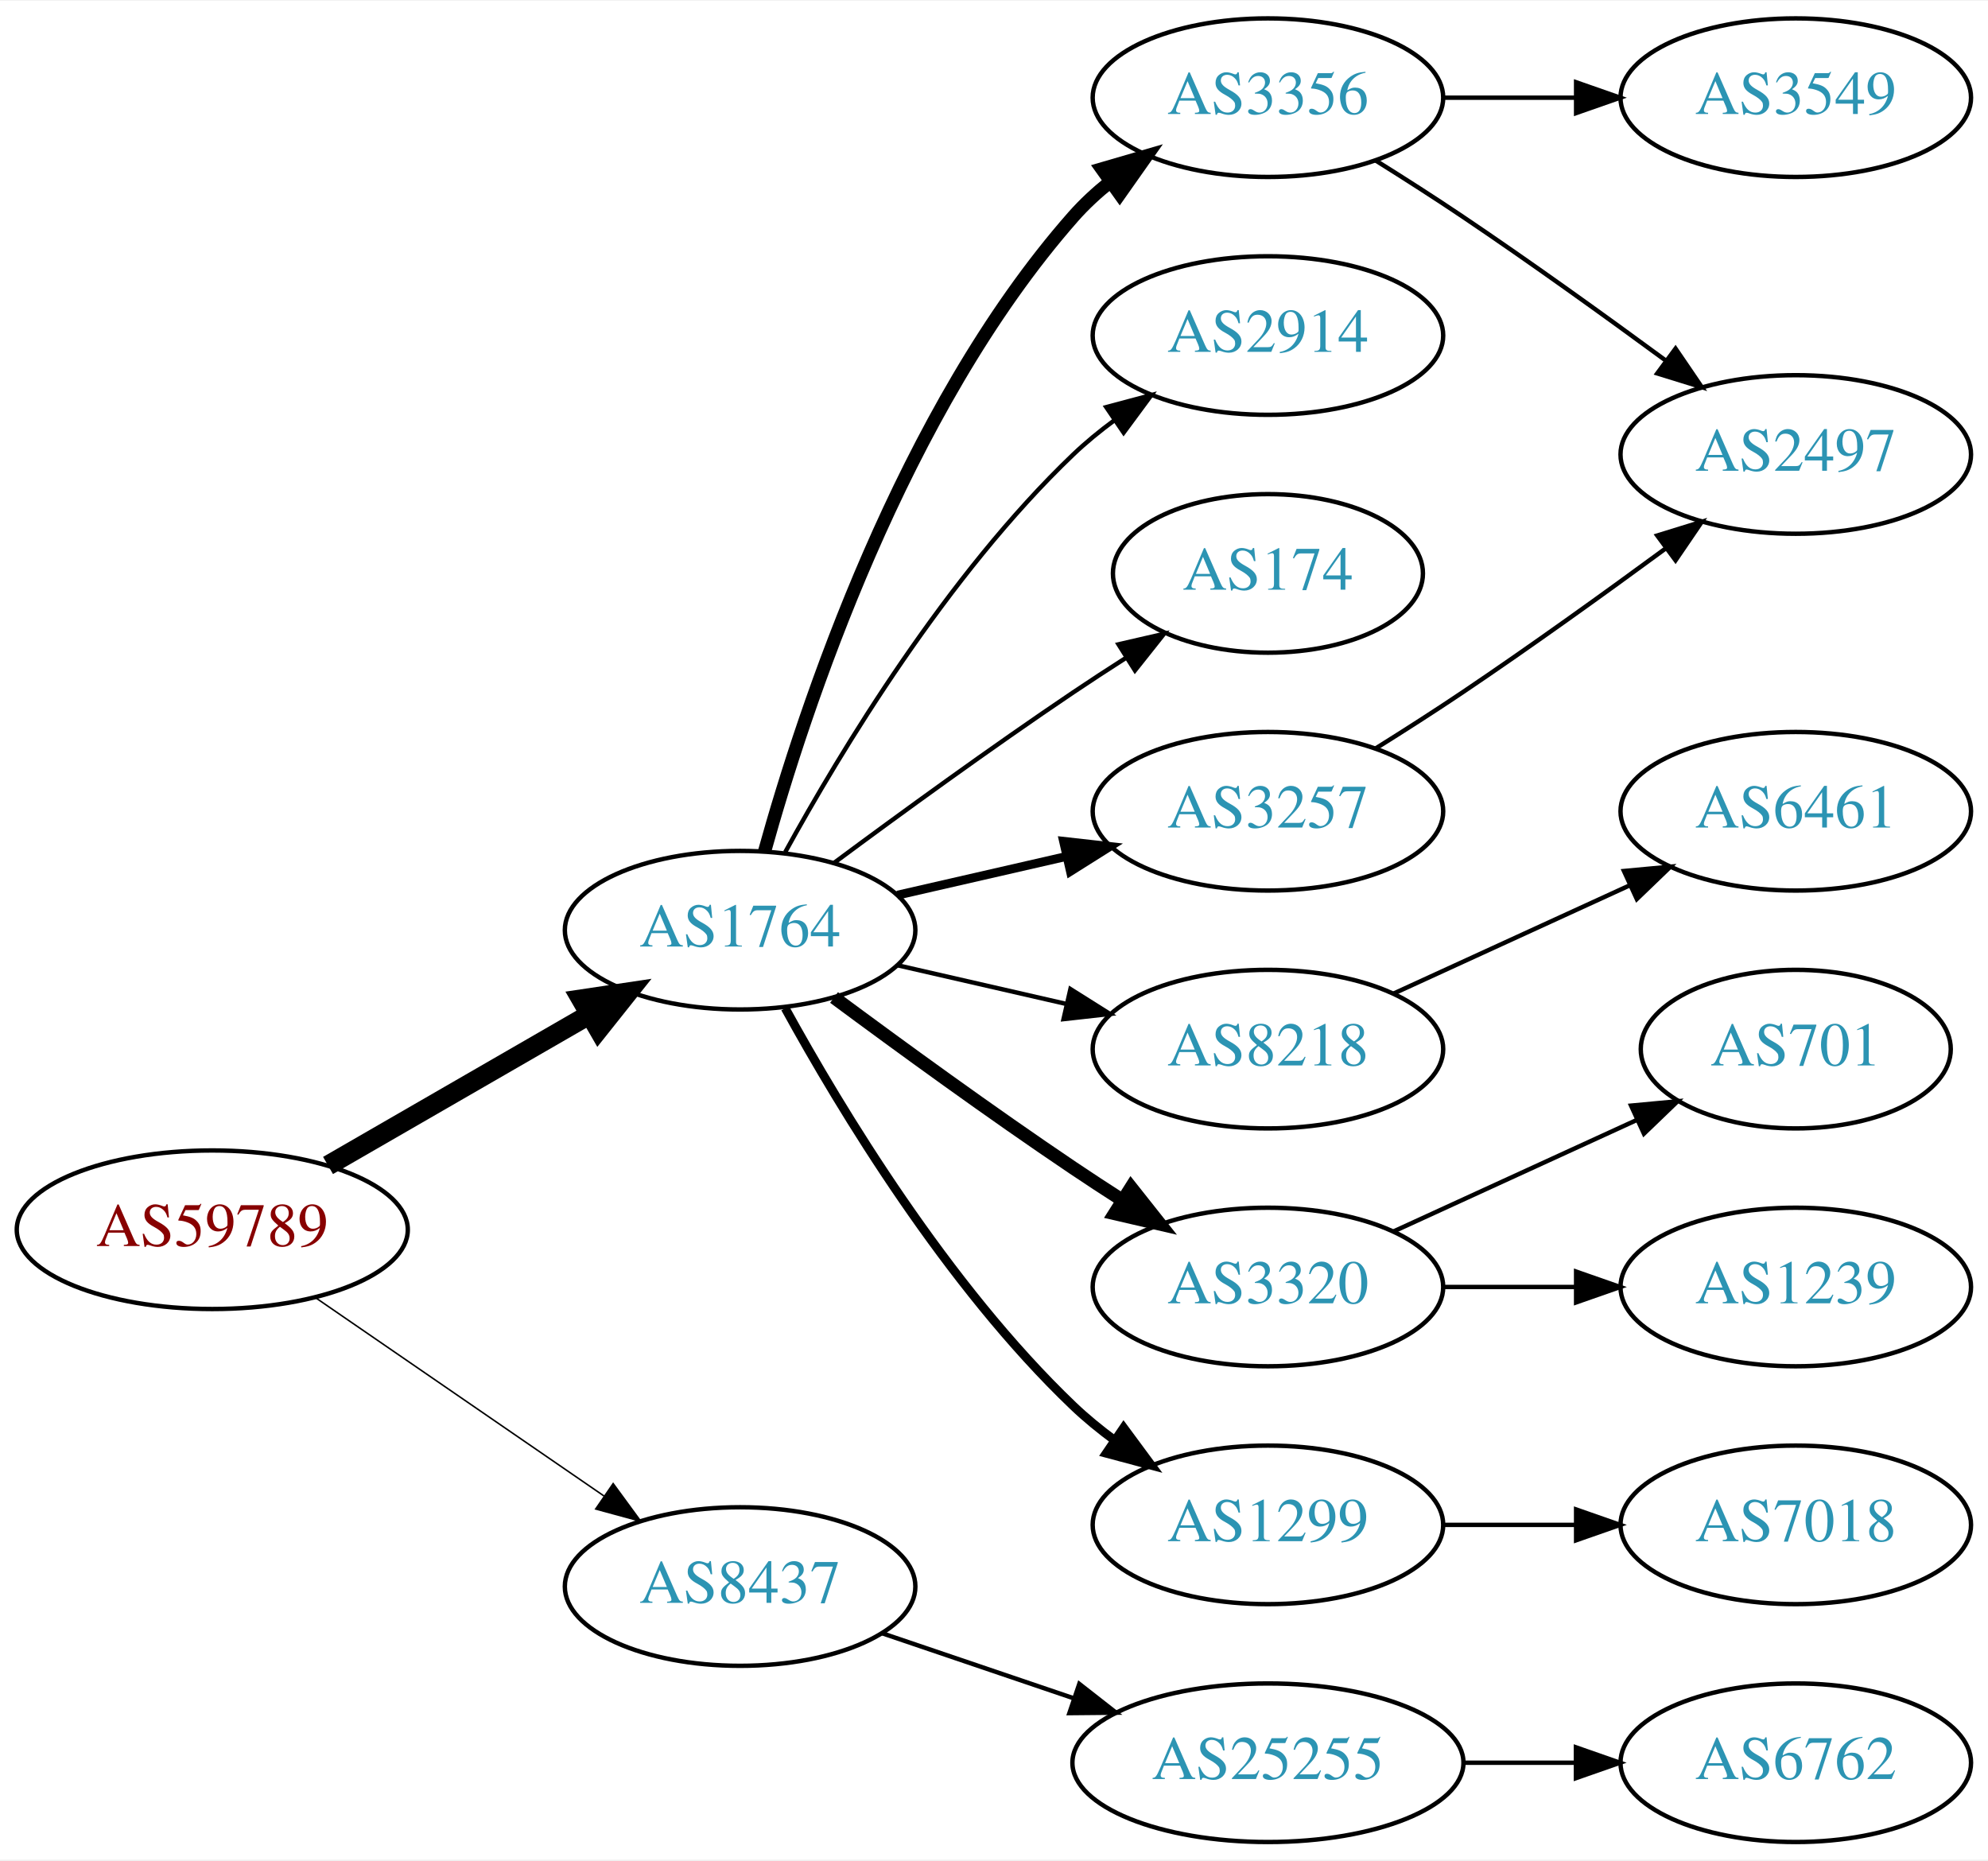
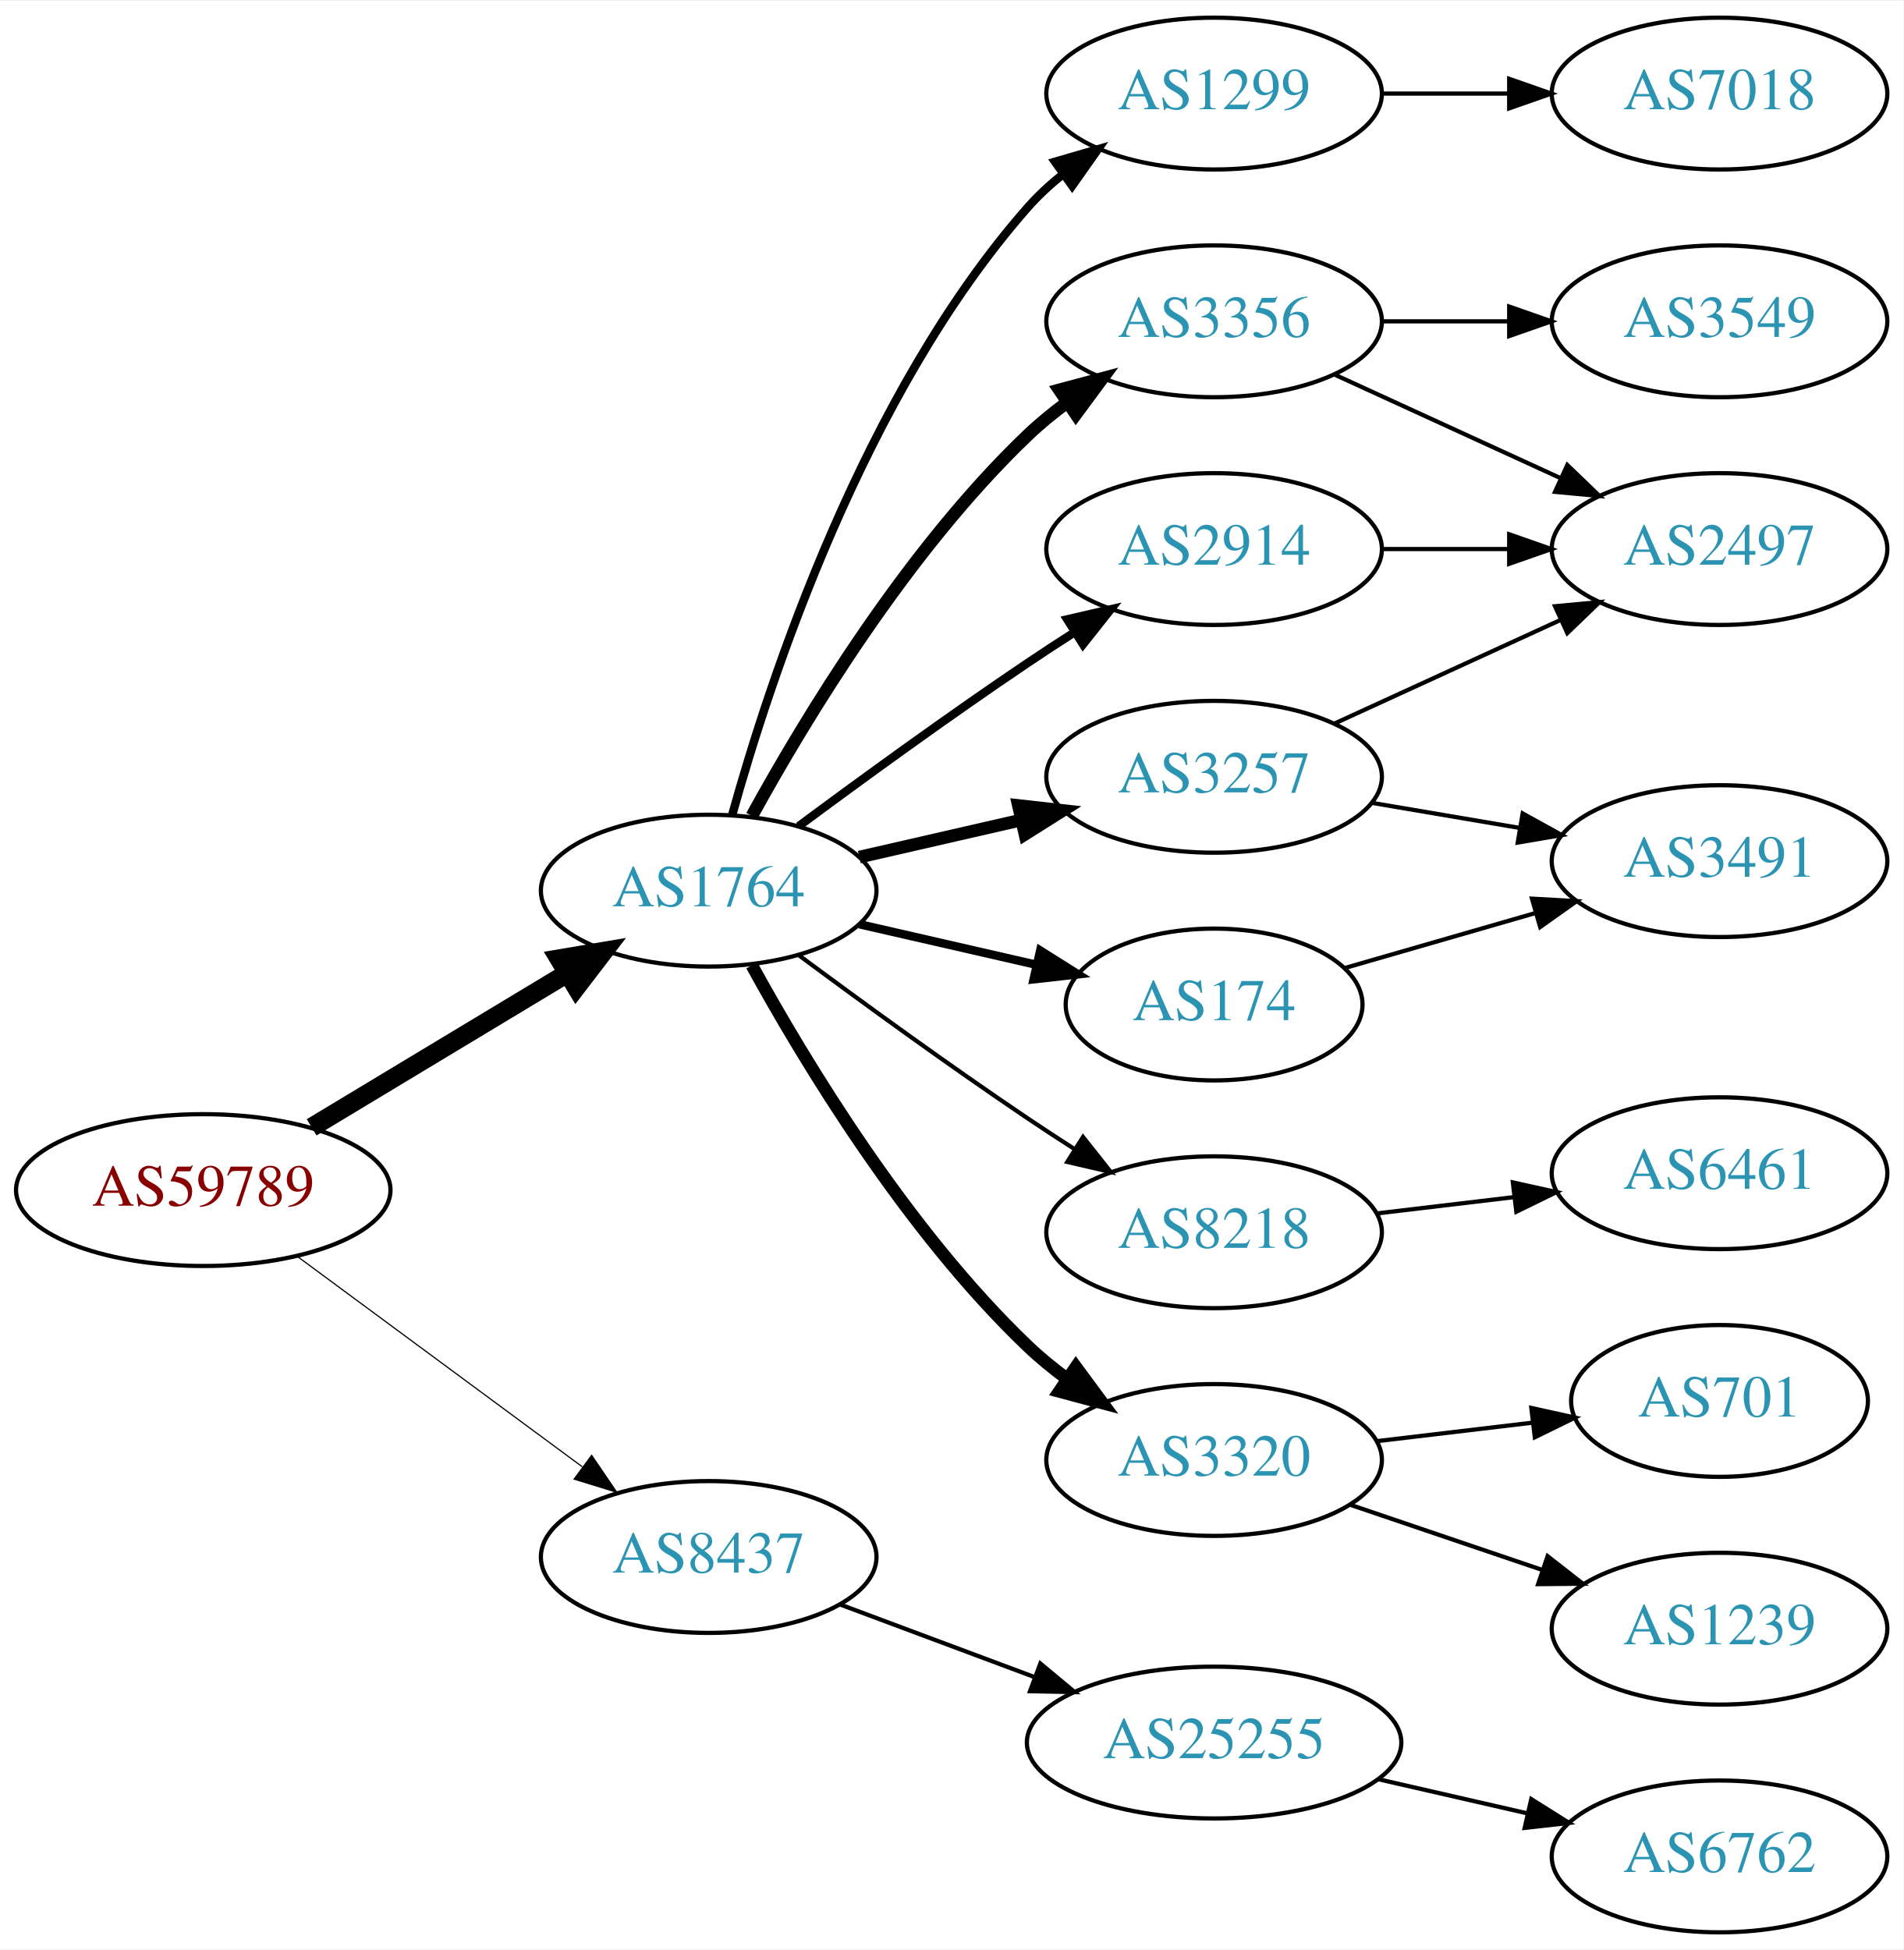
- <svg xmlns="http://www.w3.org/2000/svg" xmlns:xlink="http://www.w3.org/1999/xlink" width="451pt" height="422pt" viewBox="0.00 0.00 451.37 422.00">
-   <g id="graph0" class="graph" transform="scale(1 1) rotate(0) translate(4 418)">
-     <polygon fill="white" stroke="none" points="-4,4 -4,-418 447.37,-418 447.37,4 -4,4" />
+ <svg xmlns="http://www.w3.org/2000/svg" xmlns:xlink="http://www.w3.org/1999/xlink" width="451pt" height="462pt" viewBox="0.00 0.00 451.37 462.00">
+   <g id="graph0" class="graph" transform="scale(1 1) rotate(0) translate(4 458)">
+     <polygon fill="white" stroke="none" points="-4,4 -4,-458 447.37,-458 447.37,4 -4,4" />
    <g id="node1" class="node">
      <g id="a_node1">
        <a xlink:href="/asn/59789" xlink:title="AS59789 ~ atcismogmbh [AT]">
-           <ellipse fill="#ffffff" stroke="black" cx="44.196" cy="-139" rx="44.393" ry="18" />
-           <text text-anchor="middle" x="44.196" y="-135.3" font-family="Times,serif" font-size="14.00" fill="#880000">AS59789</text>
+           <ellipse fill="#ffffff" stroke="black" cx="44.196" cy="-176" rx="44.393" ry="18" />
+           <text text-anchor="middle" x="44.196" y="-172.3" font-family="Times,serif" font-size="14.00" fill="#880000">AS59789</text>
        </a>
      </g>
    </g>
    <g id="node2" class="node">
      <g id="a_node2">
        <a xlink:href="/asn/1764" xlink:title="AS1764 ~ NEXTLAYER-AS [AT]">
-           <ellipse fill="#ffffff" stroke="black" cx="164.039" cy="-207" rx="39.794" ry="18" />
-           <text text-anchor="middle" x="164.039" y="-203.3" font-family="Times,serif" font-size="14.00" fill="#2c94b3">AS1764</text>
+           <ellipse fill="#ffffff" stroke="black" cx="164.039" cy="-247" rx="39.794" ry="18" />
+           <text text-anchor="middle" x="164.039" y="-243.3" font-family="Times,serif" font-size="14.00" fill="#2c94b3">AS1764</text>
        </a>
      </g>
    </g>
    <g id="edge1" class="edge">
-       <path fill="none" stroke="black" stroke-width="4.5" d="M70.476,-153.588C87.796,-163.582 110.947,-176.941 129.763,-187.799" />
-       <polygon fill="black" stroke="black" stroke-width="4.5" points="127.978,-191.314 138.607,-192.902 131.914,-184.493 127.978,-191.314" />
+       <path fill="none" stroke="black" stroke-width="4.5" d="M69.9,-190.884C87.495,-201.485 111.321,-215.84 130.47,-227.377" />
+       <polygon fill="black" stroke="black" stroke-width="4.5" points="128.575,-230.833 139.173,-232.621 132.639,-224.087 128.575,-230.833" />
    </g>
    <g id="node3" class="node">
      <g id="a_node3">
        <a xlink:href="/asn/8437" xlink:title="AS8437 ~ Hutchison Drei Austria GmbH [AT]">
-           <ellipse fill="#ffffff" stroke="black" cx="164.039" cy="-58" rx="39.794" ry="18" />
-           <text text-anchor="middle" x="164.039" y="-54.3" font-family="Times,serif" font-size="14.00" fill="#2c94b3">AS8437</text>
+           <ellipse fill="#ffffff" stroke="black" cx="164.039" cy="-89" rx="39.794" ry="18" />
+           <text text-anchor="middle" x="164.039" y="-85.3" font-family="Times,serif" font-size="14.00" fill="#2c94b3">AS8437</text>
        </a>
      </g>
    </g>
    <g id="edge2" class="edge">
-       <path fill="none" stroke="black" stroke-width="0.346" d="M67.639,-123.574C86.22,-110.802 112.781,-92.545 133.161,-78.537" />
-       <polygon fill="black" stroke="black" stroke-width="0.346" points="135.216,-81.371 141.475,-72.822 131.251,-75.602 135.216,-81.371" />
+       <path fill="none" stroke="black" stroke-width="0.281" d="M66.537,-160.245C85.424,-146.301 113.154,-125.829 134.047,-110.404" />
+       <polygon fill="black" stroke="black" stroke-width="0.281" points="136.286,-113.101 142.253,-104.346 132.129,-107.469 136.286,-113.101" />
    </g>
    <g id="node4" class="node">
      <g id="a_node4">
-         <a xlink:href="/asn/2914" xlink:title="AS2914 ~ NTT America, Inc. [US]">
-           <ellipse fill="#ffffff" stroke="black" cx="283.881" cy="-342" rx="39.794" ry="18" />
-           <text text-anchor="middle" x="283.881" y="-338.3" font-family="Times,serif" font-size="14.00" fill="#2c94b3">AS2914</text>
+         <a xlink:href="/asn/3356" xlink:title="AS3356 ~ Level 3 Parent, LLC [US]">
+           <ellipse fill="#ffffff" stroke="black" cx="283.881" cy="-382" rx="39.794" ry="18" />
+           <text text-anchor="middle" x="283.881" y="-378.3" font-family="Times,serif" font-size="14.00" fill="#2c94b3">AS3356</text>
        </a>
      </g>
    </g>
    <g id="edge3" class="edge">
-       <path fill="none" stroke="black" d="M174.28,-224.713C186.825,-247.561 211.002,-287.611 239.685,-315 242.553,-317.739 245.742,-320.347 249.051,-322.785" />
-       <polygon fill="black" stroke="black" points="247.175,-325.742 257.411,-328.477 251.114,-319.956 247.175,-325.742" />
+       <path fill="none" stroke="black" stroke-width="3" d="M174.28,-264.713C186.825,-287.561 211.002,-327.611 239.685,-355 242.553,-357.739 245.742,-360.347 249.051,-362.785" />
+       <polygon fill="black" stroke="black" stroke-width="3" points="247.175,-365.742 257.411,-368.477 251.114,-359.956 247.175,-365.742" />
    </g>
    <g id="node5" class="node">
      <g id="a_node5">
-         <a xlink:href="/asn/174" xlink:title="AS174 ~ Cogent Communications [US]">
-           <ellipse fill="#ffffff" stroke="black" cx="283.881" cy="-288" rx="35.194" ry="18" />
-           <text text-anchor="middle" x="283.881" y="-284.3" font-family="Times,serif" font-size="14.00" fill="#2c94b3">AS174</text>
+         <a xlink:href="/asn/8218" xlink:title="AS8218 ~ legacy Neotelecoms [FR]">
+           <ellipse fill="#ffffff" stroke="black" cx="283.881" cy="-166" rx="39.794" ry="18" />
+           <text text-anchor="middle" x="283.881" y="-162.3" font-family="Times,serif" font-size="14.00" fill="#2c94b3">AS8218</text>
        </a>
      </g>
    </g>
    <g id="edge4" class="edge">
-       <path fill="none" stroke="black" d="M185.369,-222.277C200.231,-233.304 220.976,-248.407 239.685,-261 243.502,-263.569 247.552,-266.21 251.583,-268.786" />
-       <polygon fill="black" stroke="black" points="249.952,-271.895 260.277,-274.271 253.687,-265.975 249.952,-271.895" />
+       <path fill="none" stroke="black" d="M185.369,-231.723C200.231,-220.696 220.976,-205.593 239.685,-193 243.234,-190.611 246.984,-188.161 250.733,-185.758" />
+       <polygon fill="black" stroke="black" points="252.801,-188.591 259.381,-180.288 249.059,-182.675 252.801,-188.591" />
    </g>
    <g id="node6" class="node">
      <g id="a_node6">
        <a xlink:href="/asn/3257" xlink:title="AS3257 ~ GTT [DE]">
-           <ellipse fill="#ffffff" stroke="black" cx="283.881" cy="-234" rx="39.794" ry="18" />
-           <text text-anchor="middle" x="283.881" y="-230.3" font-family="Times,serif" font-size="14.00" fill="#2c94b3">AS3257</text>
+           <ellipse fill="#ffffff" stroke="black" cx="283.881" cy="-274" rx="39.794" ry="18" />
+           <text text-anchor="middle" x="283.881" y="-270.3" font-family="Times,serif" font-size="14.00" fill="#2c94b3">AS3257</text>
        </a>
      </g>
    </g>
    <g id="edge5" class="edge">
-       <path fill="none" stroke="black" stroke-width="2" d="M199.758,-214.955C211.758,-217.704 225.379,-220.825 238.071,-223.733" />
-       <polygon fill="black" stroke="black" stroke-width="2" points="237.474,-227.187 248.003,-226.009 239.037,-220.364 237.474,-227.187" />
+       <path fill="none" stroke="black" stroke-width="3" d="M199.758,-254.955C211.758,-257.704 225.379,-260.825 238.071,-263.733" />
+       <polygon fill="black" stroke="black" stroke-width="3" points="237.474,-267.187 248.003,-266.009 239.037,-260.364 237.474,-267.187" />
    </g>
    <g id="node7" class="node">
      <g id="a_node7">
-         <a xlink:href="/asn/8218" xlink:title="AS8218 ~ legacy Neotelecoms [FR]">
-           <ellipse fill="#ffffff" stroke="black" cx="283.881" cy="-180" rx="39.794" ry="18" />
-           <text text-anchor="middle" x="283.881" y="-176.3" font-family="Times,serif" font-size="14.00" fill="#2c94b3">AS8218</text>
+         <a xlink:href="/asn/3320" xlink:title="AS3320 ~ DTAG [DE]">
+           <ellipse fill="#ffffff" stroke="black" cx="283.881" cy="-112" rx="39.794" ry="18" />
+           <text text-anchor="middle" x="283.881" y="-108.3" font-family="Times,serif" font-size="14.00" fill="#2c94b3">AS3320</text>
        </a>
      </g>
    </g>
    <g id="edge6" class="edge">
-       <path fill="none" stroke="black" d="M199.758,-199.045C211.758,-196.296 225.379,-193.175 238.071,-190.267" />
-       <polygon fill="black" stroke="black" points="239.037,-193.636 248.003,-187.991 237.474,-186.813 239.037,-193.636" />
+       <path fill="none" stroke="black" stroke-width="3" d="M174.28,-229.287C186.825,-206.439 211.002,-166.389 239.685,-139 242.553,-136.261 245.742,-133.653 249.051,-131.215" />
+       <polygon fill="black" stroke="black" stroke-width="3" points="251.114,-134.044 257.411,-125.523 247.175,-128.258 251.114,-134.044" />
    </g>
    <g id="node8" class="node">
      <g id="a_node8">
-         <a xlink:href="/asn/3320" xlink:title="AS3320 ~ DTAG [DE]">
-           <ellipse fill="#ffffff" stroke="black" cx="283.881" cy="-126" rx="39.794" ry="18" />
-           <text text-anchor="middle" x="283.881" y="-122.3" font-family="Times,serif" font-size="14.00" fill="#2c94b3">AS3320</text>
+         <a xlink:href="/asn/174" xlink:title="AS174 ~ Cogent Communications [US]">
+           <ellipse fill="#ffffff" stroke="black" cx="283.881" cy="-220" rx="35.194" ry="18" />
+           <text text-anchor="middle" x="283.881" y="-216.3" font-family="Times,serif" font-size="14.00" fill="#2c94b3">AS174</text>
        </a>
      </g>
    </g>
    <g id="edge7" class="edge">
-       <path fill="none" stroke="black" stroke-width="3" d="M185.369,-191.723C200.231,-180.696 220.976,-165.593 239.685,-153 243.234,-150.611 246.984,-148.161 250.733,-145.758" />
-       <polygon fill="black" stroke="black" stroke-width="3" points="252.801,-148.591 259.381,-140.288 249.059,-142.675 252.801,-148.591" />
+       <path fill="none" stroke="black" stroke-width="2" d="M199.758,-239.045C212.85,-236.045 227.873,-232.604 241.513,-229.478" />
+       <polygon fill="black" stroke="black" stroke-width="2" points="242.655,-232.807 251.621,-227.162 241.091,-225.984 242.655,-232.807" />
    </g>
    <g id="node9" class="node">
      <g id="a_node9">
-         <a xlink:href="/asn/1299" xlink:title="AS1299 ~ Telia Carrier [EU]">
-           <ellipse fill="#ffffff" stroke="black" cx="283.881" cy="-72" rx="39.794" ry="18" />
-           <text text-anchor="middle" x="283.881" y="-68.3" font-family="Times,serif" font-size="14.00" fill="#2c94b3">AS1299</text>
+         <a xlink:href="/asn/2914" xlink:title="AS2914 ~ NTT America, Inc. [US]">
+           <ellipse fill="#ffffff" stroke="black" cx="283.881" cy="-328" rx="39.794" ry="18" />
+           <text text-anchor="middle" x="283.881" y="-324.3" font-family="Times,serif" font-size="14.00" fill="#2c94b3">AS2914</text>
        </a>
      </g>
    </g>
    <g id="edge8" class="edge">
-       <path fill="none" stroke="black" stroke-width="2" d="M174.28,-189.287C186.825,-166.439 211.002,-126.389 239.685,-99 242.553,-96.261 245.742,-93.653 249.051,-91.215" />
-       <polygon fill="black" stroke="black" stroke-width="2" points="251.114,-94.044 257.411,-85.523 247.175,-88.258 251.114,-94.044" />
+       <path fill="none" stroke="black" stroke-width="2" d="M185.369,-262.277C200.231,-273.304 220.976,-288.407 239.685,-301 243.234,-303.389 246.984,-305.839 250.733,-308.242" />
+       <polygon fill="black" stroke="black" stroke-width="2" points="249.059,-311.325 259.381,-313.712 252.801,-305.409 249.059,-311.325" />
    </g>
    <g id="node10" class="node">
      <g id="a_node10">
-         <a xlink:href="/asn/3356" xlink:title="AS3356 ~ Level 3 Parent, LLC [US]">
-           <ellipse fill="#ffffff" stroke="black" cx="283.881" cy="-396" rx="39.794" ry="18" />
-           <text text-anchor="middle" x="283.881" y="-392.3" font-family="Times,serif" font-size="14.00" fill="#2c94b3">AS3356</text>
+         <a xlink:href="/asn/1299" xlink:title="AS1299 ~ Telia Carrier [EU]">
+           <ellipse fill="#ffffff" stroke="black" cx="283.881" cy="-436" rx="39.794" ry="18" />
+           <text text-anchor="middle" x="283.881" y="-432.3" font-family="Times,serif" font-size="14.00" fill="#2c94b3">AS1299</text>
        </a>
      </g>
    </g>
    <g id="edge9" class="edge">
-       <path fill="none" stroke="black" stroke-width="3" d="M169.612,-224.946C178.517,-256.995 200.801,-324.842 239.685,-369 242.169,-371.821 245.019,-374.449 248.044,-376.871" />
-       <polygon fill="black" stroke="black" stroke-width="3" points="246.162,-379.828 256.334,-382.791 250.23,-374.131 246.162,-379.828" />
+       <path fill="none" stroke="black" stroke-width="2" d="M169.612,-264.946C178.517,-296.995 200.801,-364.842 239.685,-409 242.169,-411.821 245.019,-414.449 248.044,-416.871" />
+       <polygon fill="black" stroke="black" stroke-width="2" points="246.162,-419.828 256.334,-422.791 250.23,-414.131 246.162,-419.828" />
+     </g>
+     <g id="node18" class="node">
+       <g id="a_node18">
+         <a xlink:href="/asn/25255" xlink:title="AS25255 ~ ==&gt; TELE2 AUSTRIA &lt;== [AT]">
+           <ellipse fill="#ffffff" stroke="black" cx="283.881" cy="-45" rx="44.393" ry="18" />
+           <text text-anchor="middle" x="283.881" y="-41.3" font-family="Times,serif" font-size="14.00" fill="#2c94b3">AS25255</text>
+         </a>
+       </g>
+     </g>
+     <g id="edge20" class="edge">
+       <path fill="none" stroke="black" d="M195.08,-77.783C209.065,-72.562 225.933,-66.263 241.131,-60.589" />
+       <polygon fill="black" stroke="black" points="242.686,-63.744 250.83,-56.967 240.237,-57.186 242.686,-63.744" />
+     </g>
+     <g id="node11" class="node">
+       <g id="a_node11">
+         <a xlink:href="/asn/3549" xlink:title="AS3549 ~ Level 3 Parent, LLC [US]">
+           <ellipse fill="#ffffff" stroke="black" cx="403.724" cy="-382" rx="39.794" ry="18" />
+           <text text-anchor="middle" x="403.724" y="-378.3" font-family="Times,serif" font-size="14.00" fill="#2c94b3">AS3549</text>
+         </a>
+       </g>
+     </g>
+     <g id="edge10" class="edge">
+       <path fill="none" stroke="black" d="M323.794,-382C333.347,-382 343.697,-382 353.659,-382" />
+       <polygon fill="black" stroke="black" points="353.852,-385.5 363.852,-382 353.852,-378.5 353.852,-385.5" />
+     </g>
+     <g id="node12" class="node">
+       <g id="a_node12">
+         <a xlink:href="/asn/2497" xlink:title="AS2497 ~ Internet Initiative Japan Inc. [JP]">
+           <ellipse fill="#ffffff" stroke="black" cx="403.724" cy="-328" rx="39.794" ry="18" />
+           <text text-anchor="middle" x="403.724" y="-324.3" font-family="Times,serif" font-size="14.00" fill="#2c94b3">AS2497</text>
+         </a>
+       </g>
+     </g>
+     <g id="edge11" class="edge">
+       <path fill="none" stroke="black" d="M312.51,-369.339C328.467,-362.027 348.738,-352.739 366.02,-344.819" />
+       <polygon fill="black" stroke="black" points="367.635,-347.929 375.268,-340.581 364.719,-341.565 367.635,-347.929" />
+     </g>
+     <g id="node13" class="node">
+       <g id="a_node13">
+         <a xlink:href="/asn/6461" xlink:title="AS6461 ~ Zayo Bandwidth [US]">
+           <ellipse fill="#ffffff" stroke="black" cx="403.724" cy="-180" rx="39.794" ry="18" />
+           <text text-anchor="middle" x="403.724" y="-176.3" font-family="Times,serif" font-size="14.00" fill="#2c94b3">AS6461</text>
+         </a>
+       </g>
+     </g>
+     <g id="edge12" class="edge">
+       <path fill="none" stroke="black" d="M322.491,-170.468C332.802,-171.693 344.12,-173.038 354.92,-174.321" />
+       <polygon fill="black" stroke="black" points="354.724,-177.822 365.067,-175.526 355.55,-170.871 354.724,-177.822" />
+     </g>
+     <g id="edge18" class="edge">
+       <path fill="none" stroke="black" d="M312.51,-286.661C328.467,-293.973 348.738,-303.261 366.02,-311.181" />
+       <polygon fill="black" stroke="black" points="364.719,-314.435 375.268,-315.419 367.635,-308.071 364.719,-314.435" />
+     </g>
+     <g id="node16" class="node">
+       <g id="a_node16">
+         <a xlink:href="/asn/3491" xlink:title="AS3491 ~ PCCW Global, Inc. [US]">
+           <ellipse fill="#ffffff" stroke="black" cx="403.724" cy="-254" rx="39.794" ry="18" />
+           <text text-anchor="middle" x="403.724" y="-250.3" font-family="Times,serif" font-size="14.00" fill="#2c94b3">AS3491</text>
+         </a>
+       </g>
+     </g>
+     <g id="edge17" class="edge">
+       <path fill="none" stroke="black" d="M321.199,-267.836C332.288,-265.954 344.636,-263.859 356.299,-261.879" />
+       <polygon fill="black" stroke="black" points="357.049,-265.302 366.323,-260.178 355.878,-258.401 357.049,-265.302" />
+     </g>
+     <g id="node14" class="node">
+       <g id="a_node14">
+         <a xlink:href="/asn/1239" xlink:title="AS1239 ~ Sprint [US]">
+           <ellipse fill="#ffffff" stroke="black" cx="403.724" cy="-72" rx="39.794" ry="18" />
+           <text text-anchor="middle" x="403.724" y="-68.3" font-family="Times,serif" font-size="14.00" fill="#2c94b3">AS1239</text>
+         </a>
+       </g>
+     </g>
+     <g id="edge13" class="edge">
+       <path fill="none" stroke="black" d="M316.151,-101.386C330.135,-96.639 346.806,-90.981 361.768,-85.902" />
+       <polygon fill="black" stroke="black" points="362.963,-89.192 371.307,-82.664 360.713,-82.564 362.963,-89.192" />
+     </g>
+     <g id="node15" class="node">
+       <g id="a_node15">
+         <a xlink:href="/asn/701" xlink:title="AS701 ~ UUNET [US]">
+           <ellipse fill="#ffffff" stroke="black" cx="403.724" cy="-126" rx="35.194" ry="18" />
+           <text text-anchor="middle" x="403.724" y="-122.3" font-family="Times,serif" font-size="14.00" fill="#2c94b3">AS701</text>
+         </a>
+       </g>
+     </g>
+     <g id="edge14" class="edge">
+       <path fill="none" stroke="black" d="M322.491,-116.468C334.161,-117.855 347.12,-119.394 359.159,-120.824" />
+       <polygon fill="black" stroke="black" points="359.104,-124.342 369.447,-122.047 359.93,-117.391 359.104,-124.342" />
+     </g>
+     <g id="edge15" class="edge">
+       <path fill="none" stroke="black" d="M314.923,-228.668C328.552,-232.6 344.921,-237.323 359.813,-241.619" />
+       <polygon fill="black" stroke="black" points="359.257,-245.102 369.836,-244.511 361.198,-238.376 359.257,-245.102" />
+     </g>
+     <g id="edge16" class="edge">
+       <path fill="none" stroke="black" d="M323.794,-328C333.347,-328 343.697,-328 353.659,-328" />
+       <polygon fill="black" stroke="black" points="353.852,-331.5 363.852,-328 353.852,-324.5 353.852,-331.5" />
    </g>
    <g id="node17" class="node">
      <g id="a_node17">
-         <a xlink:href="/asn/25255" xlink:title="AS25255 ~ ==&gt; TELE2 AUSTRIA &lt;== [AT]">
-           <ellipse fill="#ffffff" stroke="black" cx="283.881" cy="-18" rx="44.393" ry="18" />
-           <text text-anchor="middle" x="283.881" y="-14.3" font-family="Times,serif" font-size="14.00" fill="#2c94b3">AS25255</text>
-         </a>
-       </g>
-     </g>
-     <g id="edge17" class="edge">
-       <path fill="none" stroke="black" d="M196.309,-47.386C209.605,-42.873 225.331,-37.535 239.707,-32.655" />
-       <polygon fill="black" stroke="black" points="241.054,-35.894 249.398,-29.365 238.804,-29.265 241.054,-35.894" />
-     </g>
-     <g id="node16" class="node">
-       <g id="a_node16">
-         <a xlink:href="/asn/2497" xlink:title="AS2497 ~ Internet Initiative Japan Inc. [JP]">
-           <ellipse fill="#ffffff" stroke="black" cx="403.724" cy="-315" rx="39.794" ry="18" />
-           <text text-anchor="middle" x="403.724" y="-311.3" font-family="Times,serif" font-size="14.00" fill="#2c94b3">AS2497</text>
-         </a>
-       </g>
-     </g>
-     <g id="edge16" class="edge">
-       <path fill="none" stroke="black" d="M308.381,-248.288C314.823,-252.312 321.768,-256.753 328.077,-261 343.571,-271.429 360.46,-283.579 374.249,-293.709" />
-       <polygon fill="black" stroke="black" points="372.27,-296.599 382.393,-299.723 376.428,-290.967 372.27,-296.599" />
-     </g>
-     <g id="node11" class="node">
-       <g id="a_node11">
-         <a xlink:href="/asn/6461" xlink:title="AS6461 ~ Zayo Bandwidth [US]">
-           <ellipse fill="#ffffff" stroke="black" cx="403.724" cy="-234" rx="39.794" ry="18" />
-           <text text-anchor="middle" x="403.724" y="-230.3" font-family="Times,serif" font-size="14.00" fill="#2c94b3">AS6461</text>
-         </a>
-       </g>
-     </g>
-     <g id="edge10" class="edge">
-       <path fill="none" stroke="black" d="M312.51,-192.661C328.467,-199.973 348.738,-209.261 366.02,-217.181" />
-       <polygon fill="black" stroke="black" points="364.719,-220.435 375.268,-221.419 367.635,-214.071 364.719,-220.435" />
-     </g>
-     <g id="node12" class="node">
-       <g id="a_node12">
-         <a xlink:href="/asn/701" xlink:title="AS701 ~ UUNET [US]">
-           <ellipse fill="#ffffff" stroke="black" cx="403.724" cy="-180" rx="35.194" ry="18" />
-           <text text-anchor="middle" x="403.724" y="-176.3" font-family="Times,serif" font-size="14.00" fill="#2c94b3">AS701</text>
-         </a>
-       </g>
-     </g>
-     <g id="edge11" class="edge">
-       <path fill="none" stroke="black" d="M312.51,-138.661C328.926,-146.183 349.908,-155.798 367.505,-163.861" />
-       <polygon fill="black" stroke="black" points="366.333,-167.174 376.882,-168.158 369.249,-160.811 366.333,-167.174" />
-     </g>
-     <g id="node13" class="node">
-       <g id="a_node13">
-         <a xlink:href="/asn/1239" xlink:title="AS1239 ~ Sprint [US]">
-           <ellipse fill="#ffffff" stroke="black" cx="403.724" cy="-126" rx="39.794" ry="18" />
-           <text text-anchor="middle" x="403.724" y="-122.3" font-family="Times,serif" font-size="14.00" fill="#2c94b3">AS1239</text>
-         </a>
-       </g>
-     </g>
-     <g id="edge12" class="edge">
-       <path fill="none" stroke="black" d="M323.794,-126C333.347,-126 343.697,-126 353.659,-126" />
-       <polygon fill="black" stroke="black" points="353.852,-129.5 363.852,-126 353.852,-122.5 353.852,-129.5" />
-     </g>
-     <g id="node14" class="node">
-       <g id="a_node14">
        <a xlink:href="/asn/7018" xlink:title="AS7018 ~ AT&amp;T Services, Inc. [US]">
-           <ellipse fill="#ffffff" stroke="black" cx="403.724" cy="-72" rx="39.794" ry="18" />
-           <text text-anchor="middle" x="403.724" y="-68.3" font-family="Times,serif" font-size="14.00" fill="#2c94b3">AS7018</text>
-         </a>
-       </g>
-     </g>
-     <g id="edge13" class="edge">
-       <path fill="none" stroke="black" d="M323.794,-72C333.347,-72 343.697,-72 353.659,-72" />
-       <polygon fill="black" stroke="black" points="353.852,-75.5 363.852,-72 353.852,-68.5 353.852,-75.5" />
-     </g>
-     <g id="node15" class="node">
-       <g id="a_node15">
-         <a xlink:href="/asn/3549" xlink:title="AS3549 ~ Level 3 Parent, LLC [US]">
-           <ellipse fill="#ffffff" stroke="black" cx="403.724" cy="-396" rx="39.794" ry="18" />
-           <text text-anchor="middle" x="403.724" y="-392.3" font-family="Times,serif" font-size="14.00" fill="#2c94b3">AS3549</text>
-         </a>
-       </g>
-     </g>
-     <g id="edge14" class="edge">
-       <path fill="none" stroke="black" d="M323.794,-396C333.347,-396 343.697,-396 353.659,-396" />
-       <polygon fill="black" stroke="black" points="353.852,-399.5 363.852,-396 353.852,-392.5 353.852,-399.5" />
-     </g>
-     <g id="edge15" class="edge">
-       <path fill="none" stroke="black" d="M308.381,-381.712C314.823,-377.688 321.768,-373.247 328.077,-369 343.571,-358.571 360.46,-346.421 374.249,-336.291" />
-       <polygon fill="black" stroke="black" points="376.428,-339.033 382.393,-330.277 372.27,-333.401 376.428,-339.033" />
-     </g>
-     <g id="node18" class="node">
-       <g id="a_node18">
+           <ellipse fill="#ffffff" stroke="black" cx="403.724" cy="-436" rx="39.794" ry="18" />
+           <text text-anchor="middle" x="403.724" y="-432.3" font-family="Times,serif" font-size="14.00" fill="#2c94b3">AS7018</text>
+         </a>
+       </g>
+     </g>
+     <g id="edge19" class="edge">
+       <path fill="none" stroke="black" d="M323.794,-436C333.347,-436 343.697,-436 353.659,-436" />
+       <polygon fill="black" stroke="black" points="353.852,-439.5 363.852,-436 353.852,-432.5 353.852,-439.5" />
+     </g>
+     <g id="node19" class="node">
+       <g id="a_node19">
        <a xlink:href="/asn/6762" xlink:title="AS6762 ~ TELECOM ITALIA SPARKLE S.p.A. [IT]">
          <ellipse fill="#ffffff" stroke="black" cx="403.724" cy="-18" rx="39.794" ry="18" />
          <text text-anchor="middle" x="403.724" y="-14.3" font-family="Times,serif" font-size="14.00" fill="#2c94b3">AS6762</text>
        </a>
      </g>
    </g>
-     <g id="edge18" class="edge">
-       <path fill="none" stroke="black" d="M328.092,-18C336.405,-18 345.168,-18 353.65,-18" />
-       <polygon fill="black" stroke="black" points="353.809,-21.5 363.809,-18 353.809,-14.5 353.809,-21.5" />
+     <g id="edge21" class="edge">
+       <path fill="none" stroke="black" d="M322.816,-36.308C334.057,-33.733 346.469,-30.889 358.092,-28.226" />
+       <polygon fill="black" stroke="black" points="359.088,-31.588 368.054,-25.944 357.525,-24.765 359.088,-31.588" />
    </g>
  </g>
</svg>
